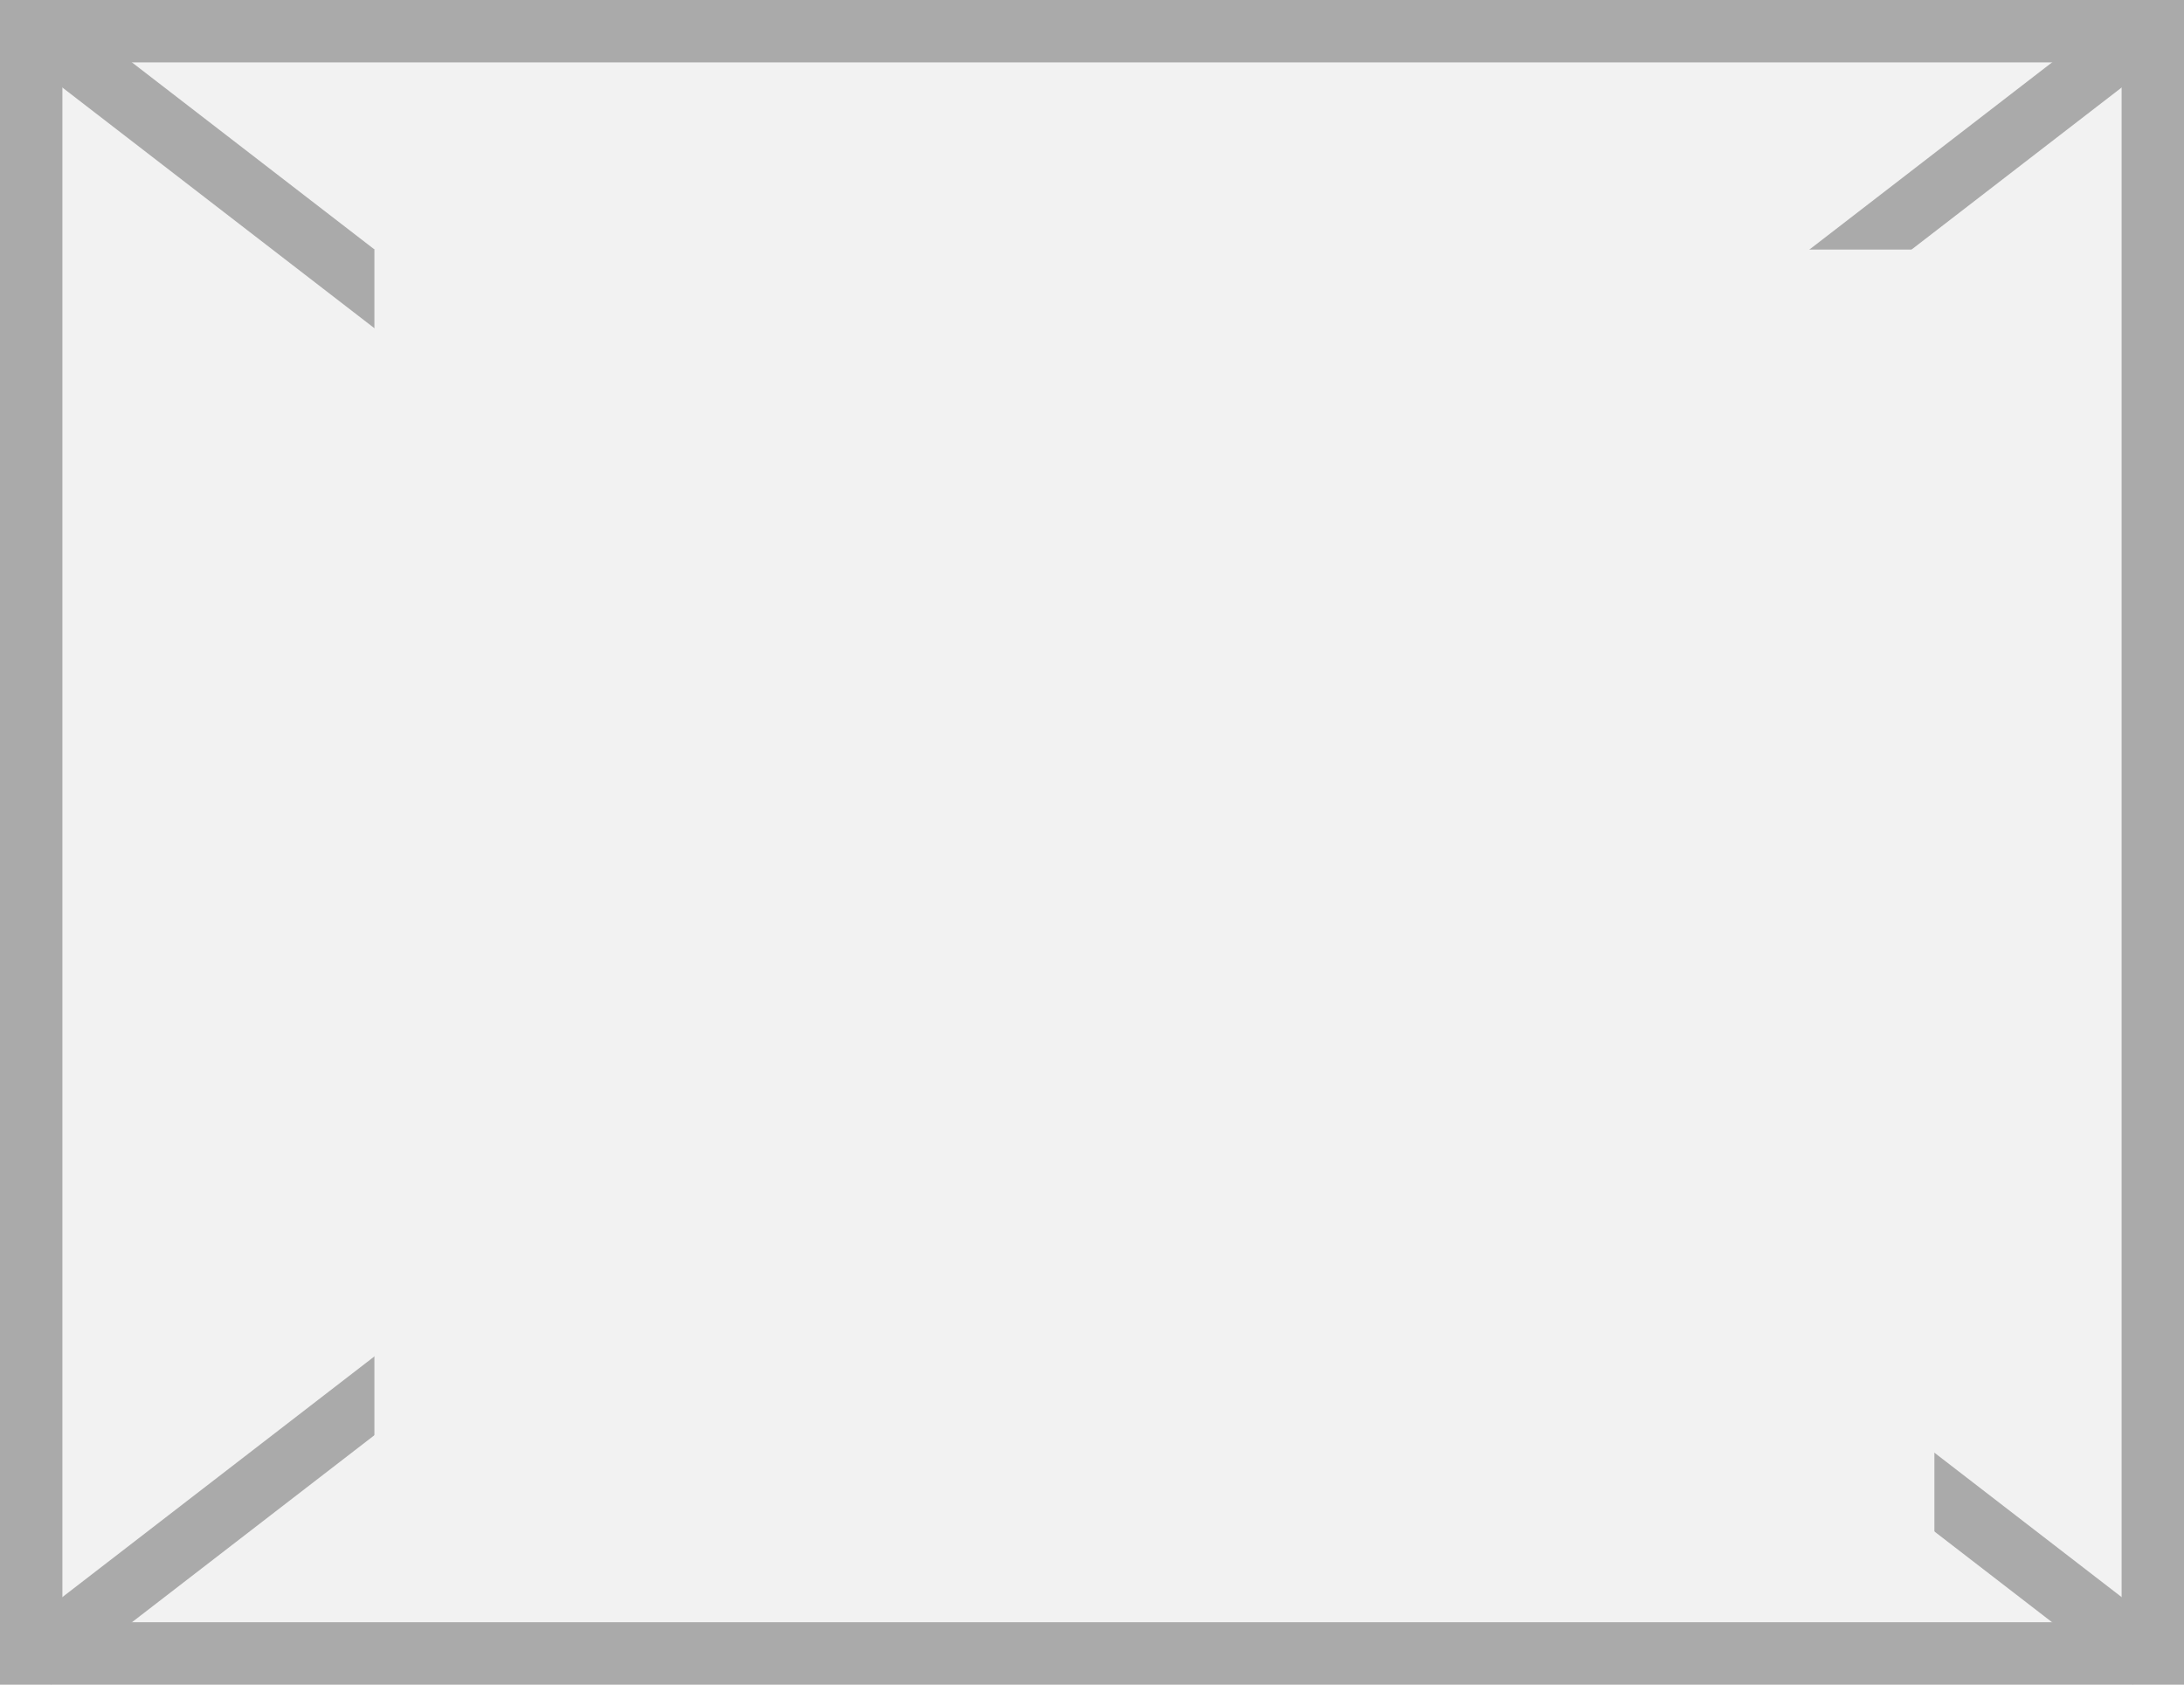
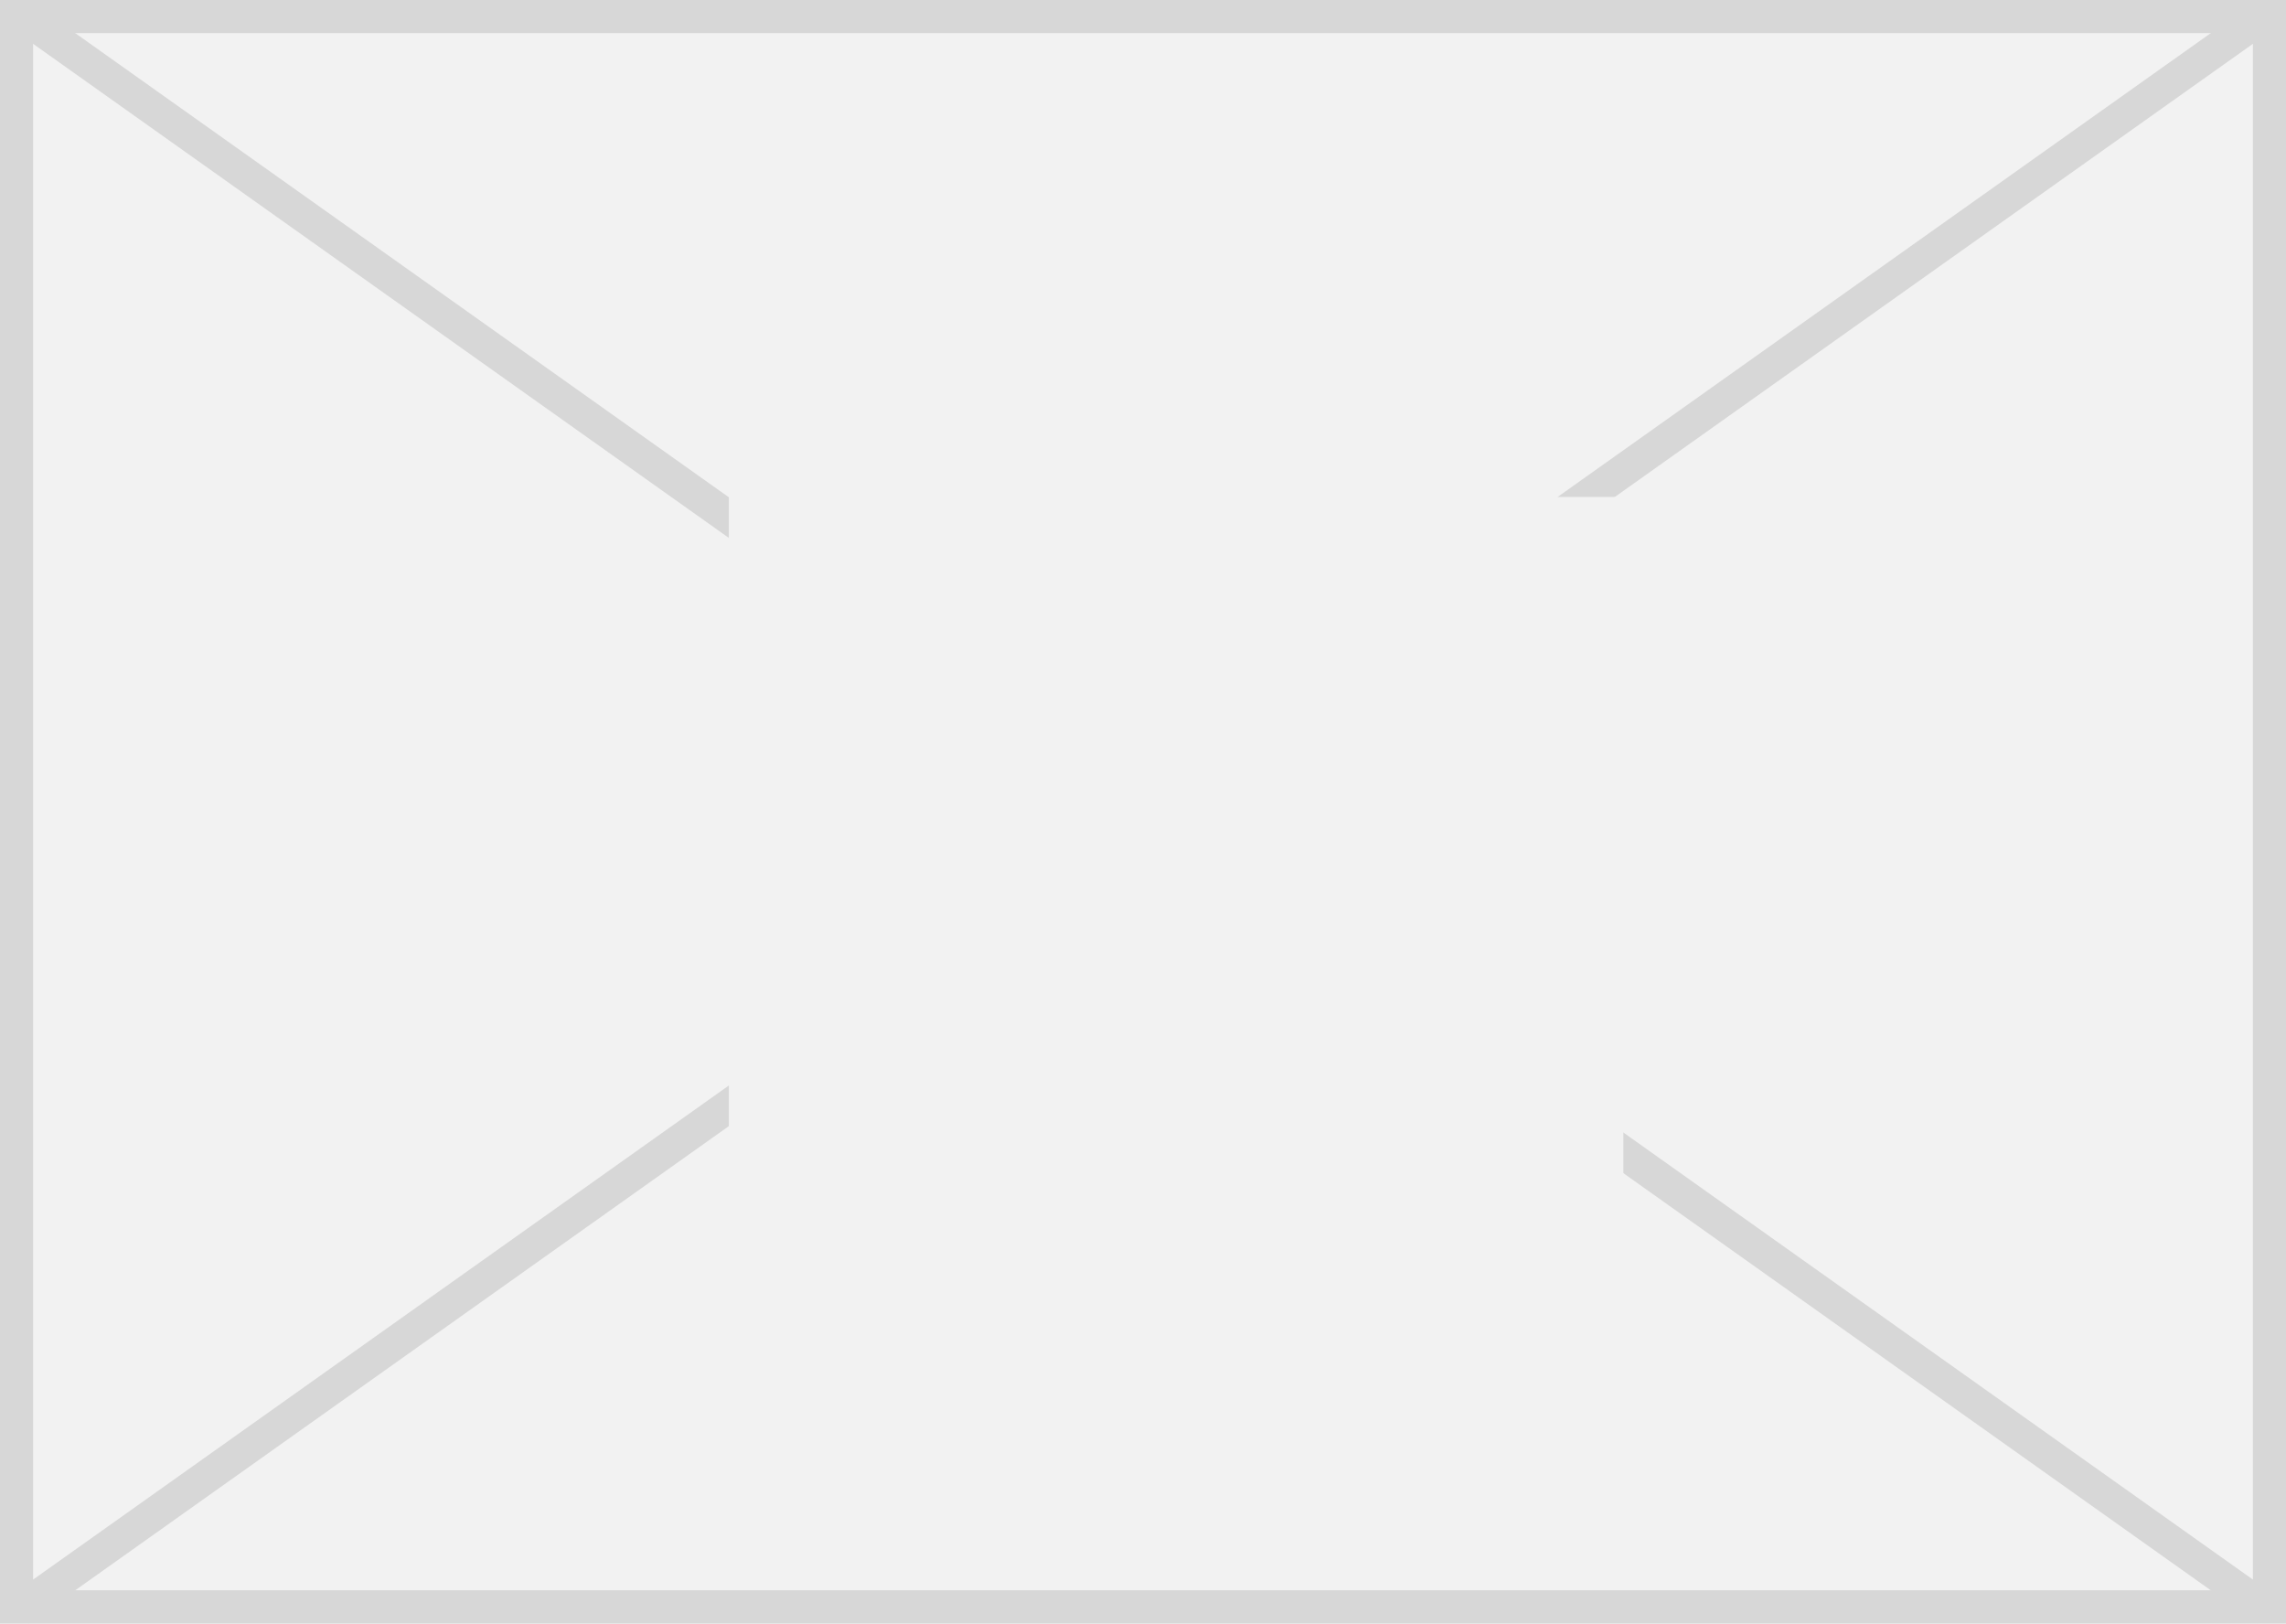
- <svg xmlns="http://www.w3.org/2000/svg" version="1.1" width="35px" height="27px">
+ <svg xmlns="http://www.w3.org/2000/svg" version="1.1" width="69px" height="49px">
  <defs>
-     <mask fill="white" id="clip1085">
-       <path d="M 1278 538  L 1303 538  L 1303 559  L 1278 559  Z M 1272 534  L 1307 534  L 1307 561  L 1272 561  Z " fill-rule="evenodd" />
+     <mask fill="white" id="clip1457">
+       <path d="M 1364 57  L 1391 57  L 1391 79  L 1364 79  Z M 1342 42  L 1411 42  L 1411 91  L 1342 91  Z " fill-rule="evenodd" />
    </mask>
  </defs>
-   <g transform="matrix(1 0 0 1 -1272 -534 )">
-     <path d="M 1272.5 534.5  L 1306.5 534.5  L 1306.5 560.5  L 1272.5 560.5  L 1272.5 534.5  Z " fill-rule="nonzero" fill="#f2f2f2" stroke="none" />
-     <path d="M 1272.5 534.5  L 1306.5 534.5  L 1306.5 560.5  L 1272.5 560.5  L 1272.5 534.5  Z " stroke-width="1" stroke="#aaaaaa" fill="none" />
-     <path d="M 1272.513 534.396  L 1306.487 560.604  M 1306.487 534.396  L 1272.513 560.604  " stroke-width="1" stroke="#aaaaaa" fill="none" mask="url(#clip1085)" />
+   <g transform="matrix(1 0 0 1 -1342 -42 )">
+     <path d="M 1342.5 42.5  L 1410.5 42.5  L 1410.5 90.5  L 1342.5 90.5  L 1342.5 42.5  Z " fill-rule="nonzero" fill="#f2f2f2" stroke="none" />
+     <path d="M 1342.5 42.5  L 1410.5 42.5  L 1410.5 90.5  L 1342.5 90.5  L 1342.5 42.5  Z " stroke-width="1" stroke="#d7d7d7" fill="none" />
+     <path d="M 1342.574 42.408  L 1410.426 90.592  M 1410.426 42.408  L 1342.574 90.592  " stroke-width="1" stroke="#d7d7d7" fill="none" mask="url(#clip1457)" />
  </g>
</svg>
